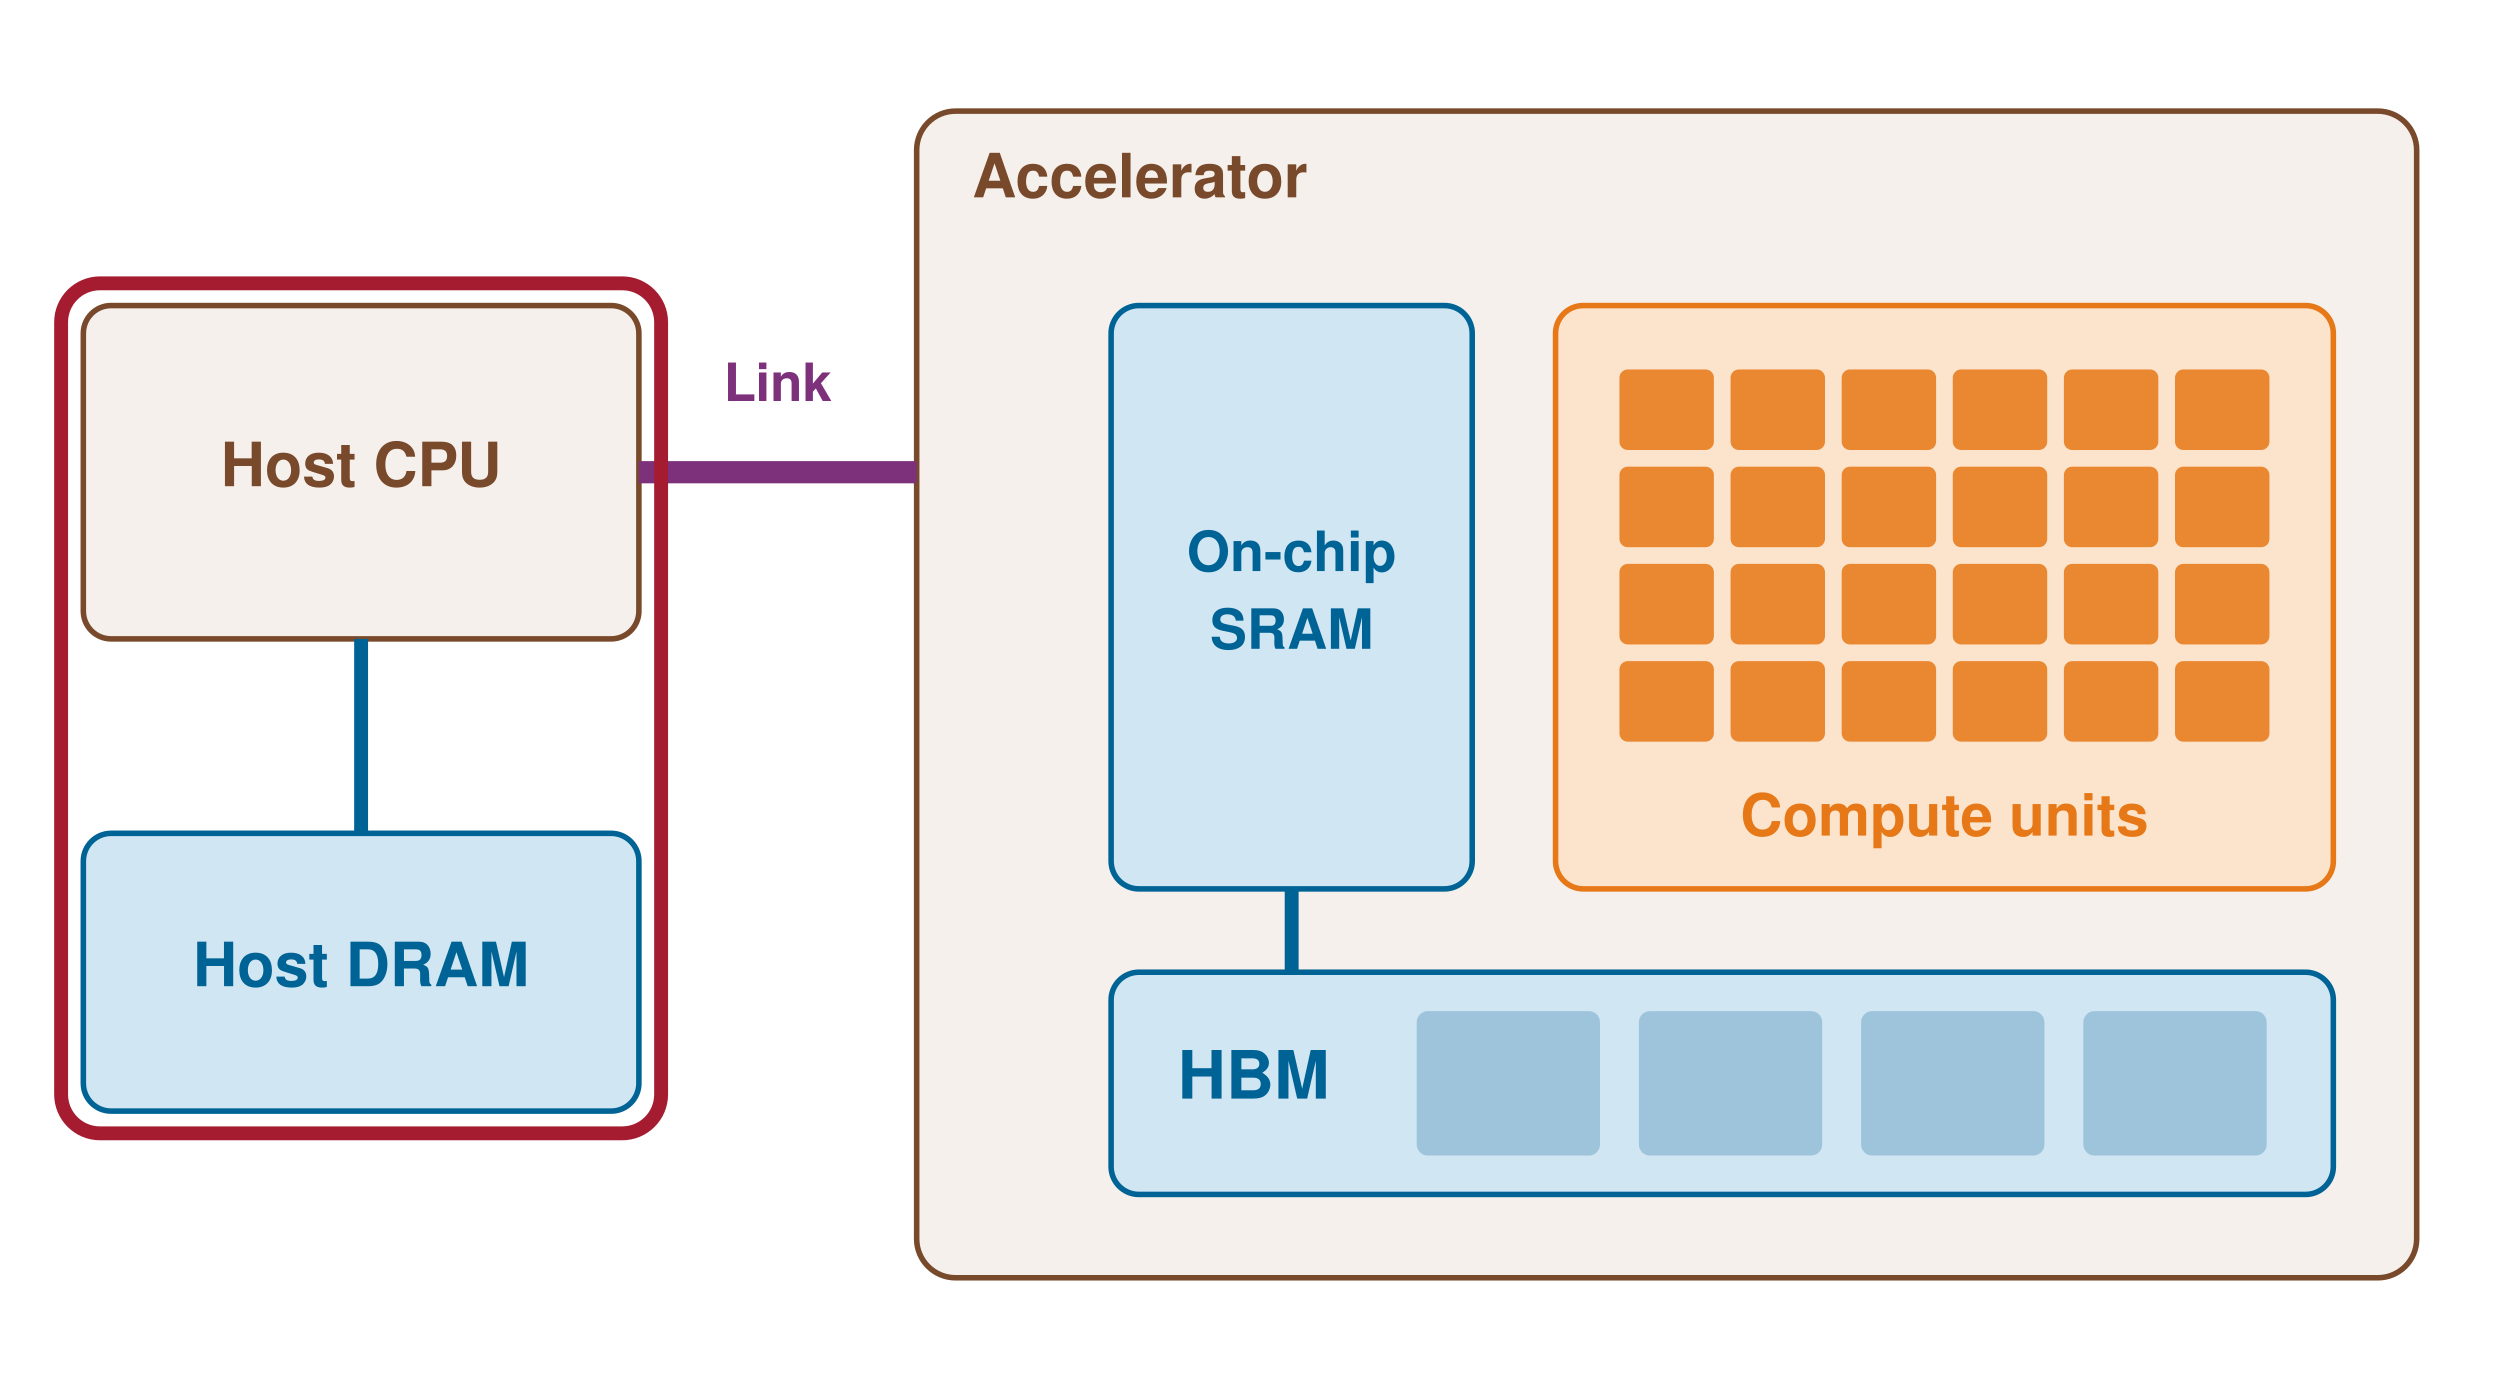
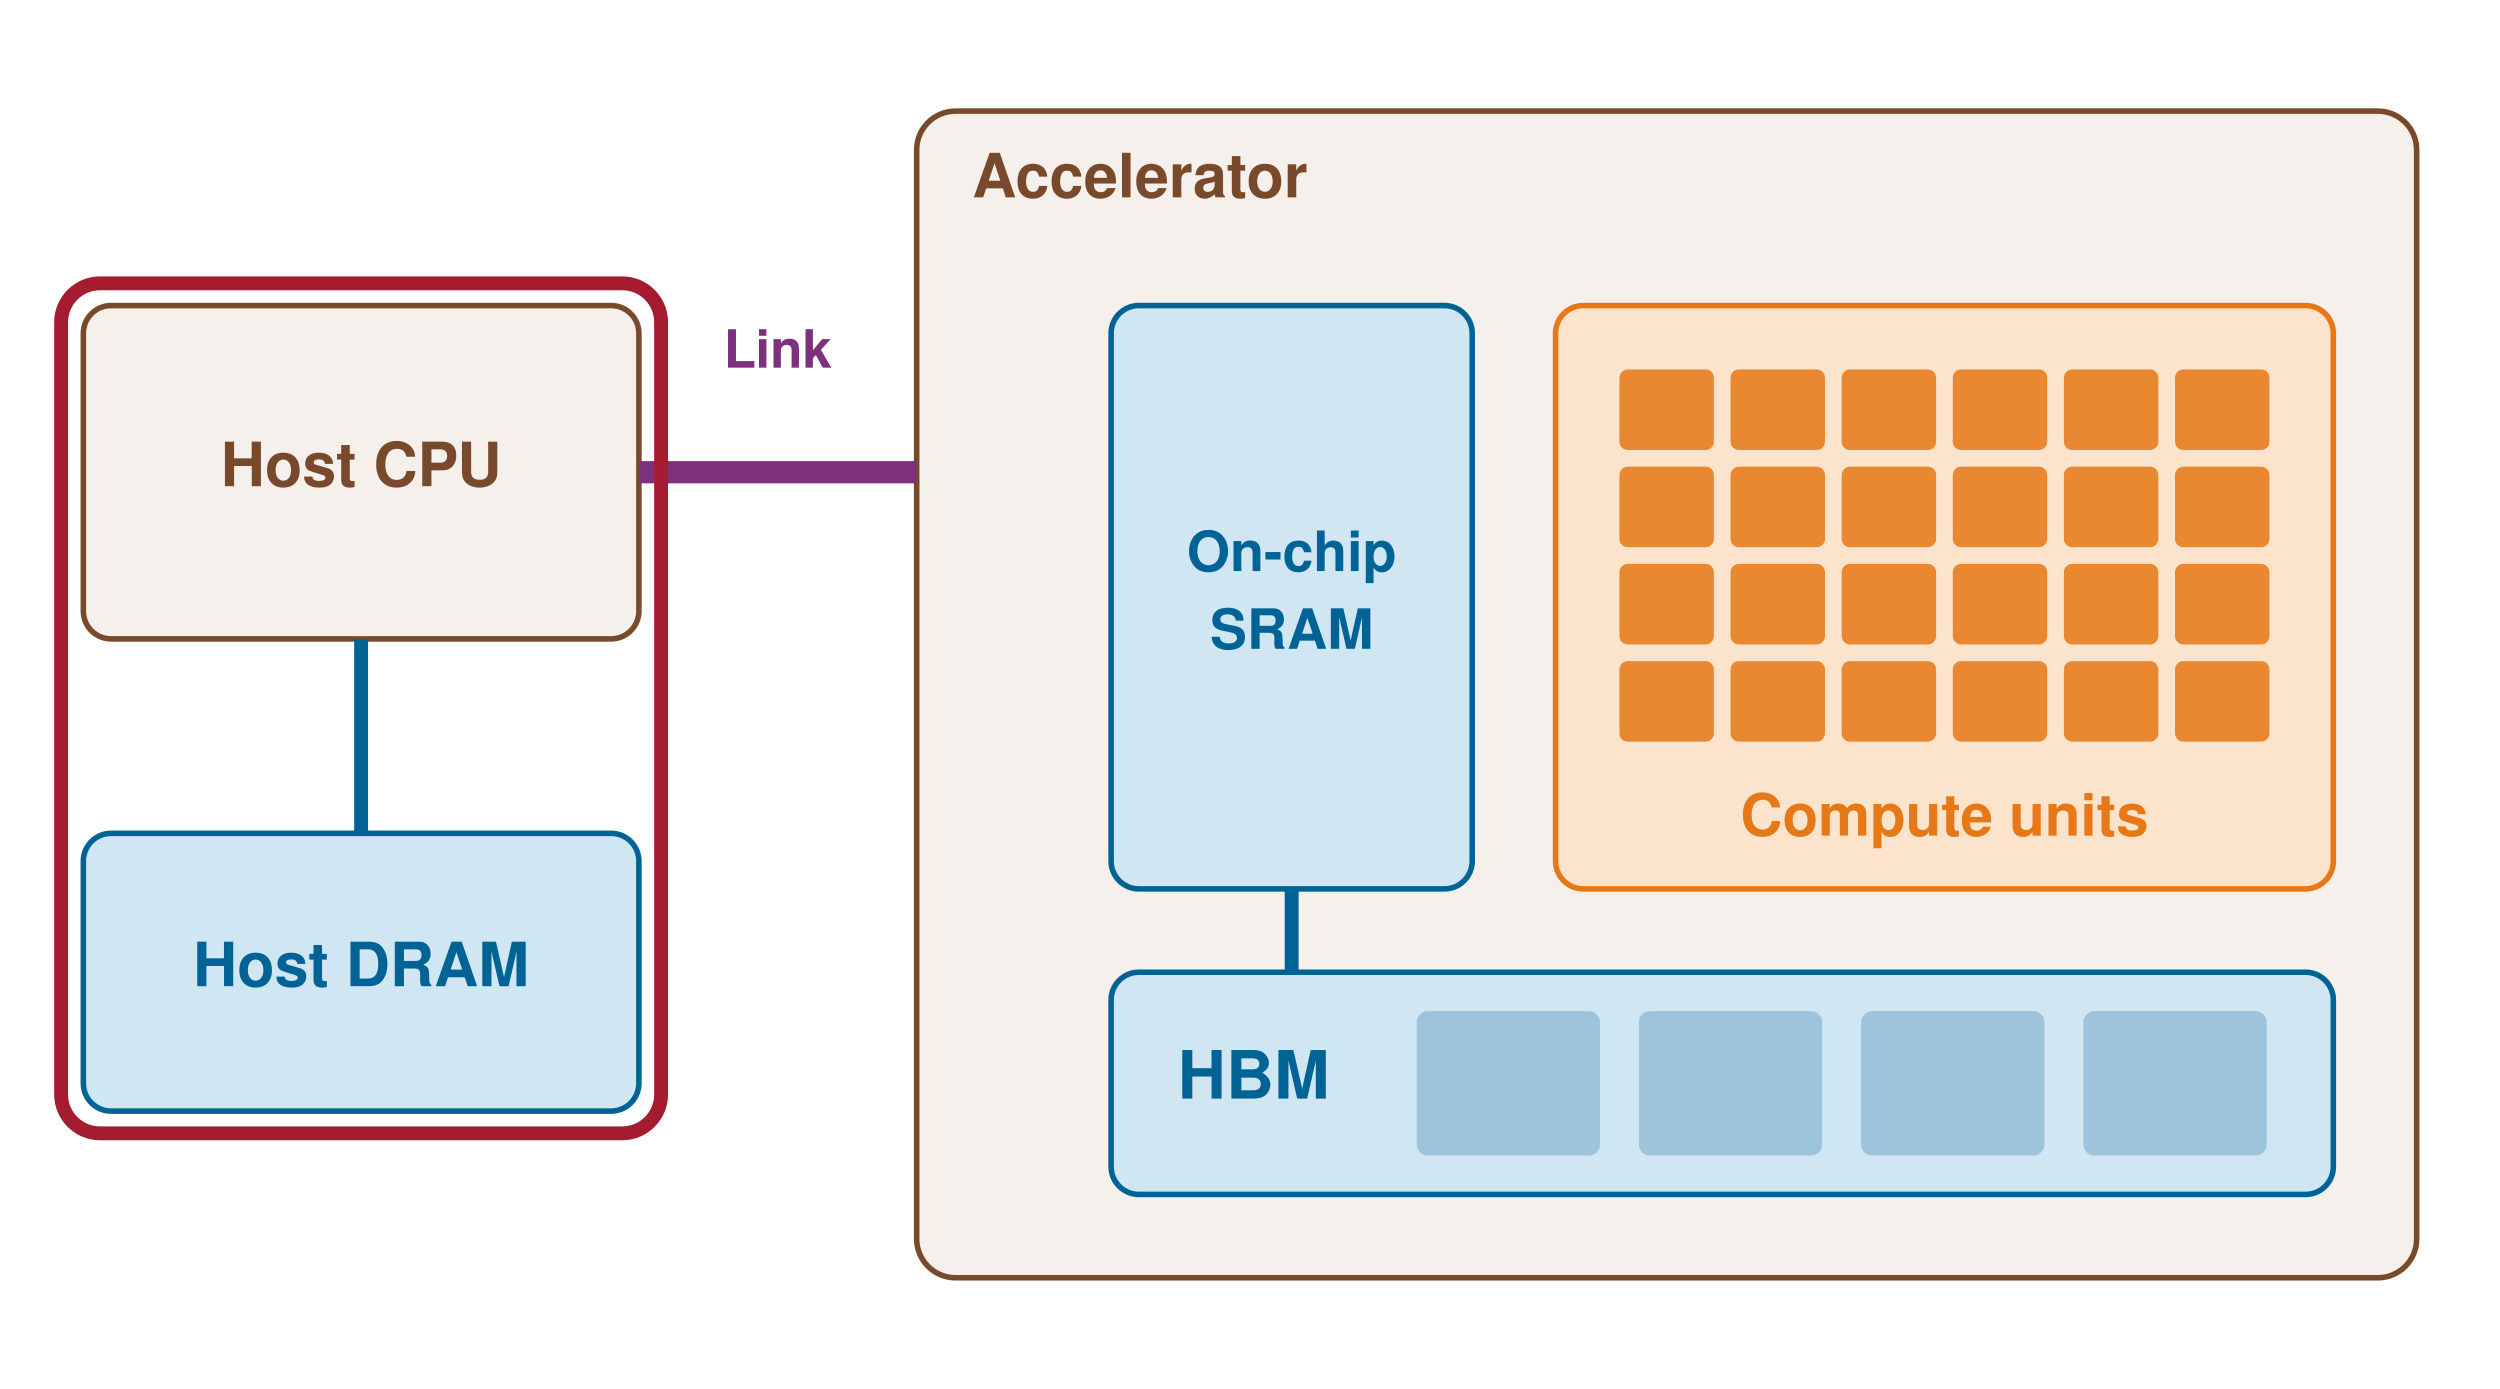
<svg xmlns="http://www.w3.org/2000/svg" width="900" height="500" viewBox="0 0 900 500" role="img" aria-label="Accelerator node">
  <rect x="330" y="40" width="540" height="420" rx="14" fill="#E3D3C8" fill-opacity="0.35" stroke="#78492A" stroke-width="2" />
  <text x="350" y="66" font-family="Helvetica, Arial, sans-serif" font-size="22" font-weight="700" fill="#78492A" text-anchor="start" dominant-baseline="central">Accelerator</text>
  <rect x="560" y="110" width="280" height="210" rx="10" fill="#FCE4CC" fill-opacity="1.0" stroke="#E67817" stroke-width="2" />
  <rect x="583.0" y="133.0" width="34.0" height="29.0" rx="3" fill="#E67817" fill-opacity="0.85" stroke="none" stroke-width="0" />
  <rect x="623.0" y="133.0" width="34.0" height="29.0" rx="3" fill="#E67817" fill-opacity="0.85" stroke="none" stroke-width="0" />
  <rect x="663.0" y="133.0" width="34.0" height="29.0" rx="3" fill="#E67817" fill-opacity="0.85" stroke="none" stroke-width="0" />
  <rect x="703.0" y="133.0" width="34.0" height="29.0" rx="3" fill="#E67817" fill-opacity="0.85" stroke="none" stroke-width="0" />
  <rect x="743.0" y="133.0" width="34.0" height="29.0" rx="3" fill="#E67817" fill-opacity="0.85" stroke="none" stroke-width="0" />
  <rect x="783.0" y="133.0" width="34.0" height="29.0" rx="3" fill="#E67817" fill-opacity="0.85" stroke="none" stroke-width="0" />
  <rect x="583.0" y="168.0" width="34.0" height="29.0" rx="3" fill="#E67817" fill-opacity="0.85" stroke="none" stroke-width="0" />
  <rect x="623.0" y="168.0" width="34.0" height="29.0" rx="3" fill="#E67817" fill-opacity="0.85" stroke="none" stroke-width="0" />
  <rect x="663.0" y="168.0" width="34.0" height="29.0" rx="3" fill="#E67817" fill-opacity="0.85" stroke="none" stroke-width="0" />
  <rect x="703.0" y="168.0" width="34.0" height="29.0" rx="3" fill="#E67817" fill-opacity="0.85" stroke="none" stroke-width="0" />
  <rect x="743.0" y="168.0" width="34.0" height="29.0" rx="3" fill="#E67817" fill-opacity="0.85" stroke="none" stroke-width="0" />
  <rect x="783.0" y="168.0" width="34.0" height="29.0" rx="3" fill="#E67817" fill-opacity="0.85" stroke="none" stroke-width="0" />
  <rect x="583.0" y="203.0" width="34.0" height="29.0" rx="3" fill="#E67817" fill-opacity="0.85" stroke="none" stroke-width="0" />
  <rect x="623.0" y="203.0" width="34.0" height="29.0" rx="3" fill="#E67817" fill-opacity="0.85" stroke="none" stroke-width="0" />
  <rect x="663.0" y="203.0" width="34.0" height="29.0" rx="3" fill="#E67817" fill-opacity="0.85" stroke="none" stroke-width="0" />
  <rect x="703.0" y="203.0" width="34.0" height="29.0" rx="3" fill="#E67817" fill-opacity="0.85" stroke="none" stroke-width="0" />
  <rect x="743.0" y="203.0" width="34.0" height="29.0" rx="3" fill="#E67817" fill-opacity="0.85" stroke="none" stroke-width="0" />
  <rect x="783.0" y="203.0" width="34.0" height="29.0" rx="3" fill="#E67817" fill-opacity="0.85" stroke="none" stroke-width="0" />
  <rect x="583.0" y="238.0" width="34.0" height="29.0" rx="3" fill="#E67817" fill-opacity="0.85" stroke="none" stroke-width="0" />
  <rect x="623.0" y="238.0" width="34.0" height="29.0" rx="3" fill="#E67817" fill-opacity="0.85" stroke="none" stroke-width="0" />
  <rect x="663.0" y="238.0" width="34.0" height="29.0" rx="3" fill="#E67817" fill-opacity="0.85" stroke="none" stroke-width="0" />
  <rect x="703.0" y="238.0" width="34.0" height="29.0" rx="3" fill="#E67817" fill-opacity="0.85" stroke="none" stroke-width="0" />
  <rect x="743.0" y="238.0" width="34.0" height="29.0" rx="3" fill="#E67817" fill-opacity="0.85" stroke="none" stroke-width="0" />
  <rect x="783.0" y="238.0" width="34.0" height="29.0" rx="3" fill="#E67817" fill-opacity="0.85" stroke="none" stroke-width="0" />
  <text x="700.0" y="296" font-family="Helvetica, Arial, sans-serif" font-size="21" font-weight="700" fill="#E67817" text-anchor="middle" dominant-baseline="central">Compute units</text>
  <rect x="400" y="110" width="130" height="210" rx="10" fill="#D1E6F3" fill-opacity="1.0" stroke="#006395" stroke-width="2" />
  <text x="465.0" y="201.0" font-family="Helvetica, Arial, sans-serif" font-size="20" font-weight="700" fill="#006395" text-anchor="middle" dominant-baseline="central">On-chip</text>
  <text x="465.0" y="229.0" font-family="Helvetica, Arial, sans-serif" font-size="20" font-weight="700" fill="#006395" text-anchor="middle" dominant-baseline="central">SRAM</text>
  <rect x="400" y="350" width="440" height="80" rx="10" fill="#D1E6F3" fill-opacity="1.0" stroke="#006395" stroke-width="2" />
  <text x="424" y="390.0" font-family="Helvetica, Arial, sans-serif" font-size="24" font-weight="700" fill="#006395" text-anchor="start" dominant-baseline="central">HBM</text>
  <rect x="510" y="364" width="66" height="52" rx="4" fill="#006395" fill-opacity="0.25" stroke="none" stroke-width="0" />
  <rect x="590" y="364" width="66" height="52" rx="4" fill="#006395" fill-opacity="0.25" stroke="none" stroke-width="0" />
  <rect x="670" y="364" width="66" height="52" rx="4" fill="#006395" fill-opacity="0.25" stroke="none" stroke-width="0" />
  <rect x="750" y="364" width="66" height="52" rx="4" fill="#006395" fill-opacity="0.25" stroke="none" stroke-width="0" />
  <line x1="465" y1="350" x2="465" y2="320" stroke="#006395" stroke-width="5" />
  <rect x="30" y="110" width="200" height="120" rx="10" fill="#E3D3C8" fill-opacity="0.35" stroke="#78492A" stroke-width="2" />
  <text x="130" y="170" font-family="Helvetica, Arial, sans-serif" font-size="22" font-weight="700" fill="#78492A" text-anchor="middle" dominant-baseline="central">Host CPU</text>
  <rect x="30" y="300" width="200" height="100" rx="10" fill="#D1E6F3" fill-opacity="1.0" stroke="#006395" stroke-width="2" />
  <text x="130" y="350" font-family="Helvetica, Arial, sans-serif" font-size="22" font-weight="700" fill="#006395" text-anchor="middle" dominant-baseline="central">Host DRAM</text>
  <line x1="130" y1="230" x2="130" y2="300" stroke="#006395" stroke-width="5" />
  <line x1="230" y1="170" x2="330" y2="170" stroke="#7E317B" stroke-width="8" />
-   <text x="280" y="140" font-family="Helvetica, Arial, sans-serif" font-size="19" font-weight="700" fill="#7E317B" text-anchor="middle" dominant-baseline="central">Link</text>
+   <text x="280" y="128" font-family="Helvetica, Arial, sans-serif" font-size="19" font-weight="700" fill="#7E317B" text-anchor="middle" dominant-baseline="central">Link</text>
  <rect x="22" y="102" width="216" height="306" rx="14" fill="none" fill-opacity="1.0" stroke="#A51C30" stroke-width="5" />
</svg>
